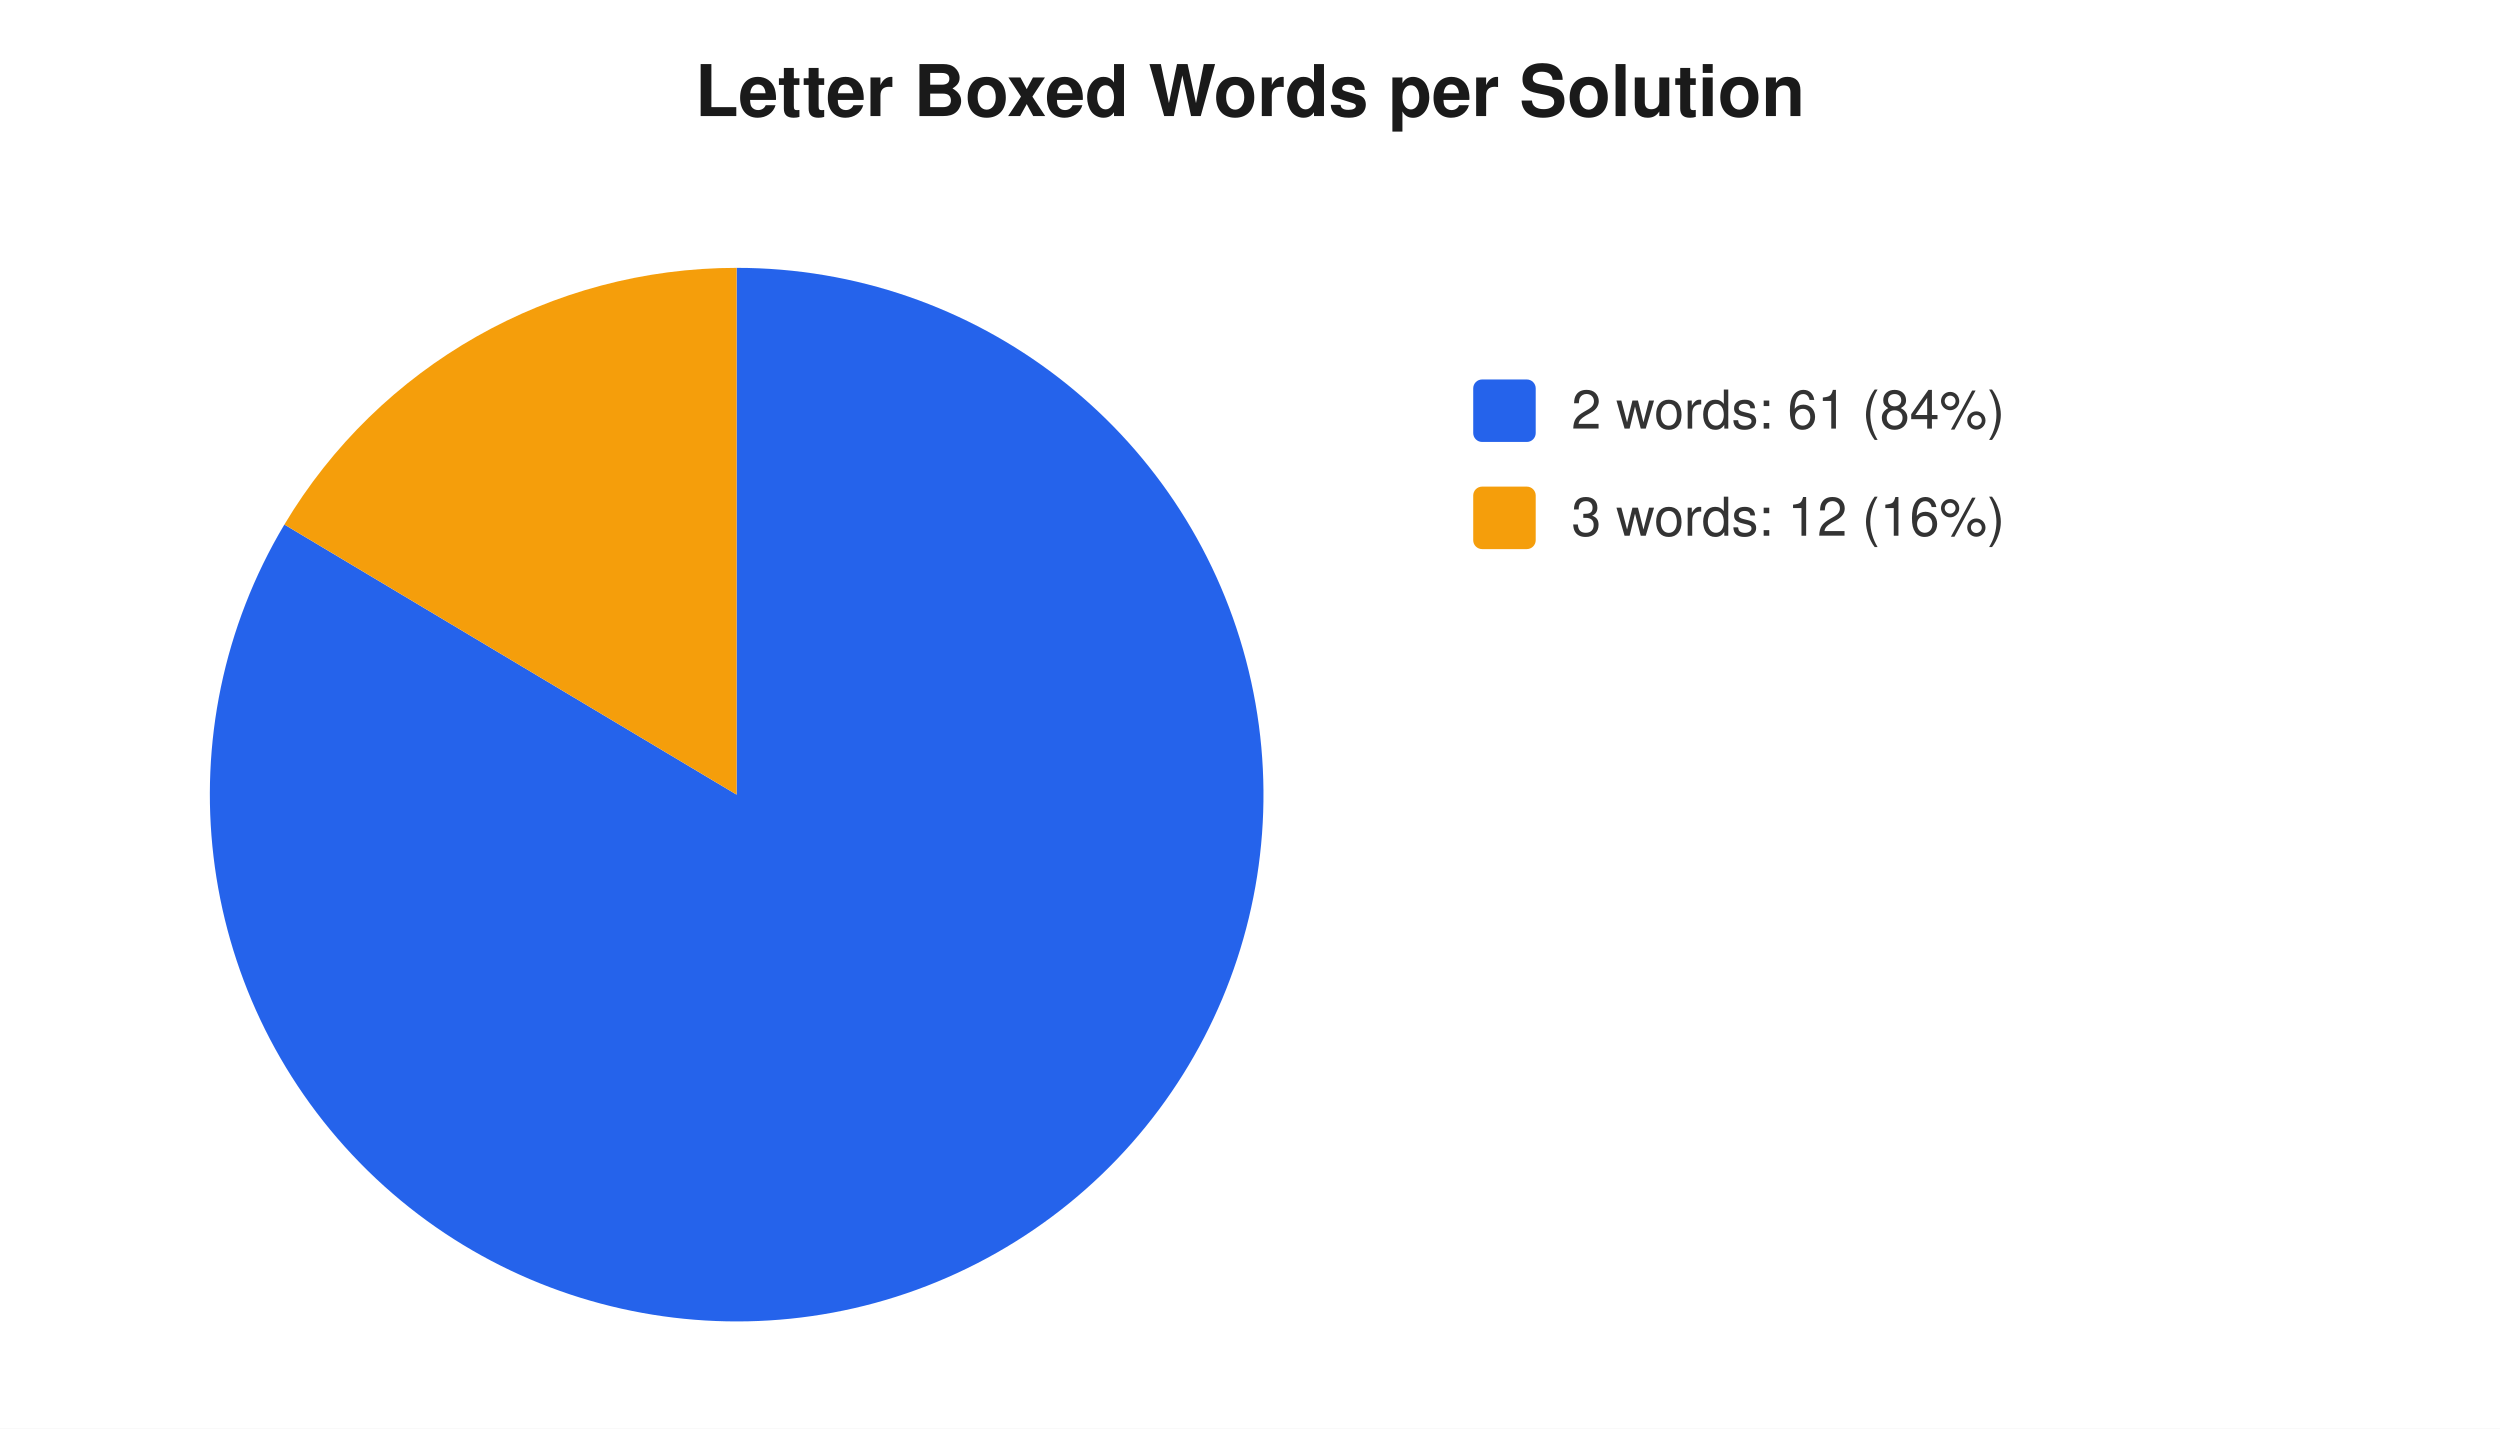
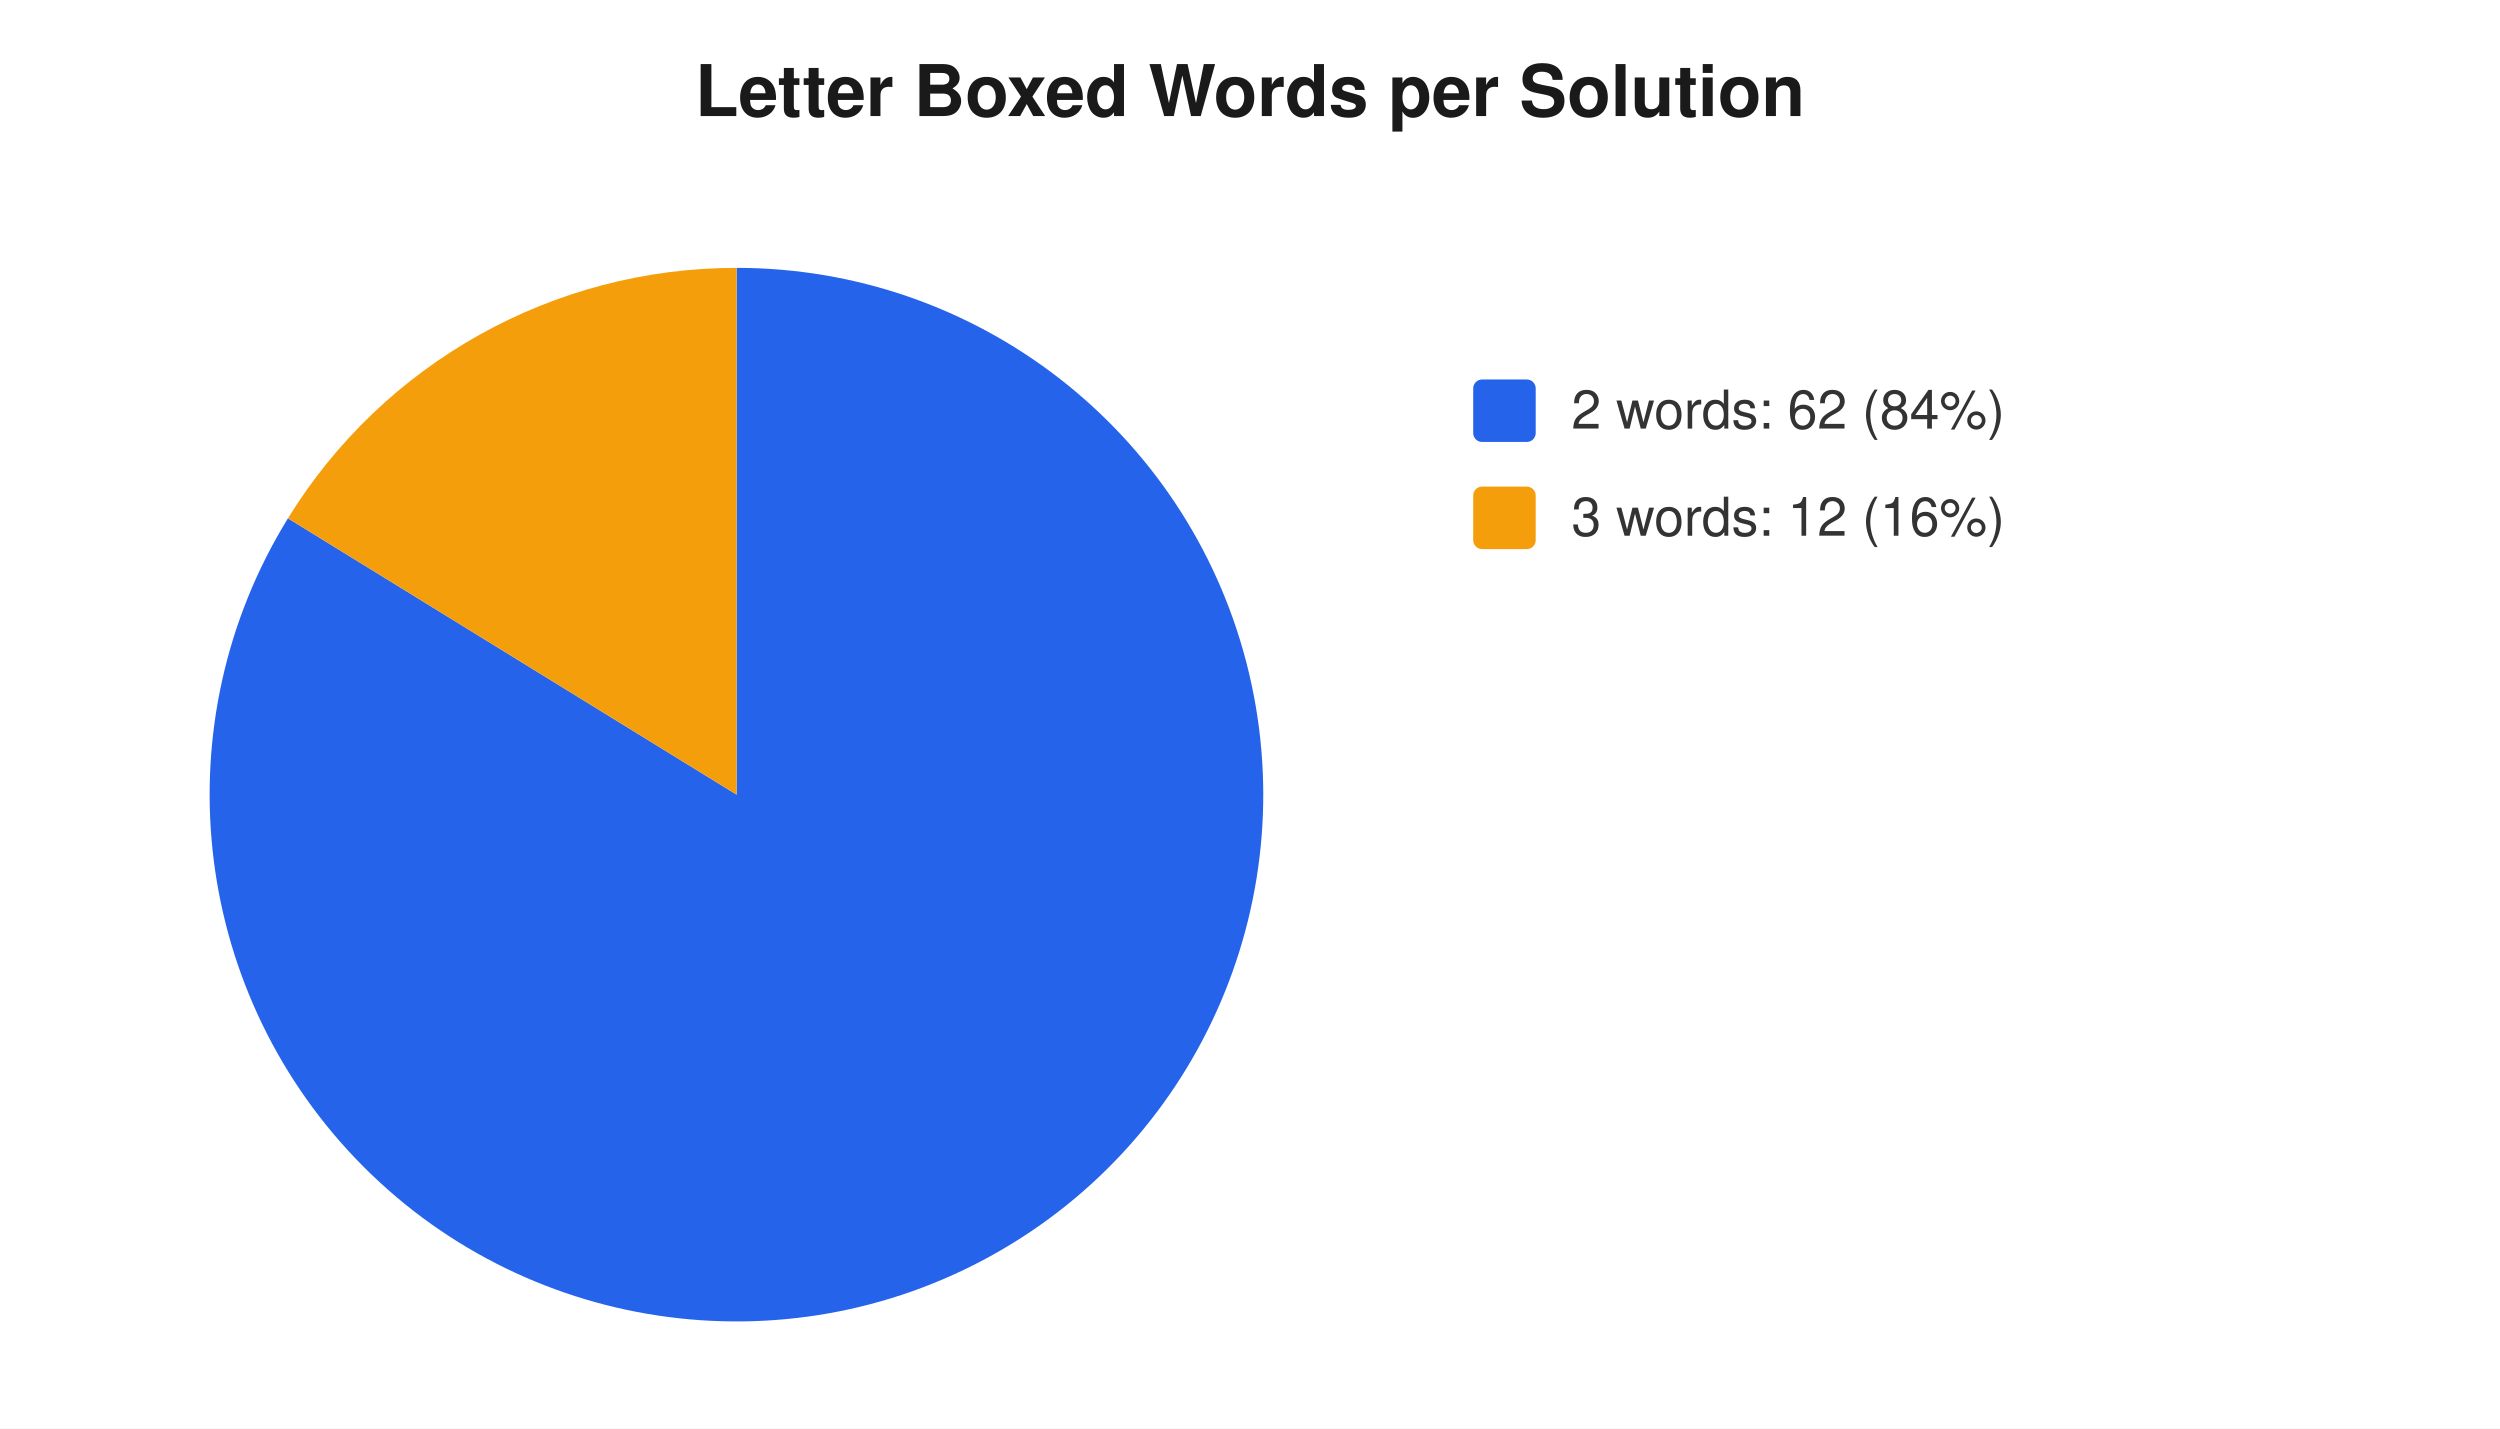
<svg xmlns="http://www.w3.org/2000/svg" width="560" height="320" viewBox="0 0 560 320" font-family="-apple-system,Segoe UI,Helvetica,Arial,sans-serif" font-size="12">
  <rect width="560" height="320" fill="#ffffff" />
  <text x="280" y="26" text-anchor="middle" font-size="16" font-weight="600" fill="#1a1a1a">Letter Boxed Words per Solution</text>
-   <path d="M 165 178 L 165.0 60.0 A 118 118 0 1 1 63.7 117.5 Z" fill="#2563eb" />
-   <path d="M 165 178 L 63.7 117.5 A 118 118 0 0 1 165.0 60.0 Z" fill="#f59e0b" />
+   <path d="M 165 178 L 165.0 60.0 A 118 118 0 1 1 64.5 116.1 Z" fill="#2563eb" />
+   <path d="M 165 178 L 64.5 116.1 A 118 118 0 0 1 165.0 60.0 Z" fill="#f59e0b" />
  <rect x="330" y="85" width="14" height="14" rx="2" fill="#2563eb" />
-   <text x="352" y="96" fill="#333">2 words: 61 (84%)</text>
+   <text x="352" y="96" fill="#333">2 words: 62 (84%)</text>
  <rect x="330" y="109" width="14" height="14" rx="2" fill="#f59e0b" />
  <text x="352" y="120" fill="#333">3 words: 12 (16%)</text>
</svg>
